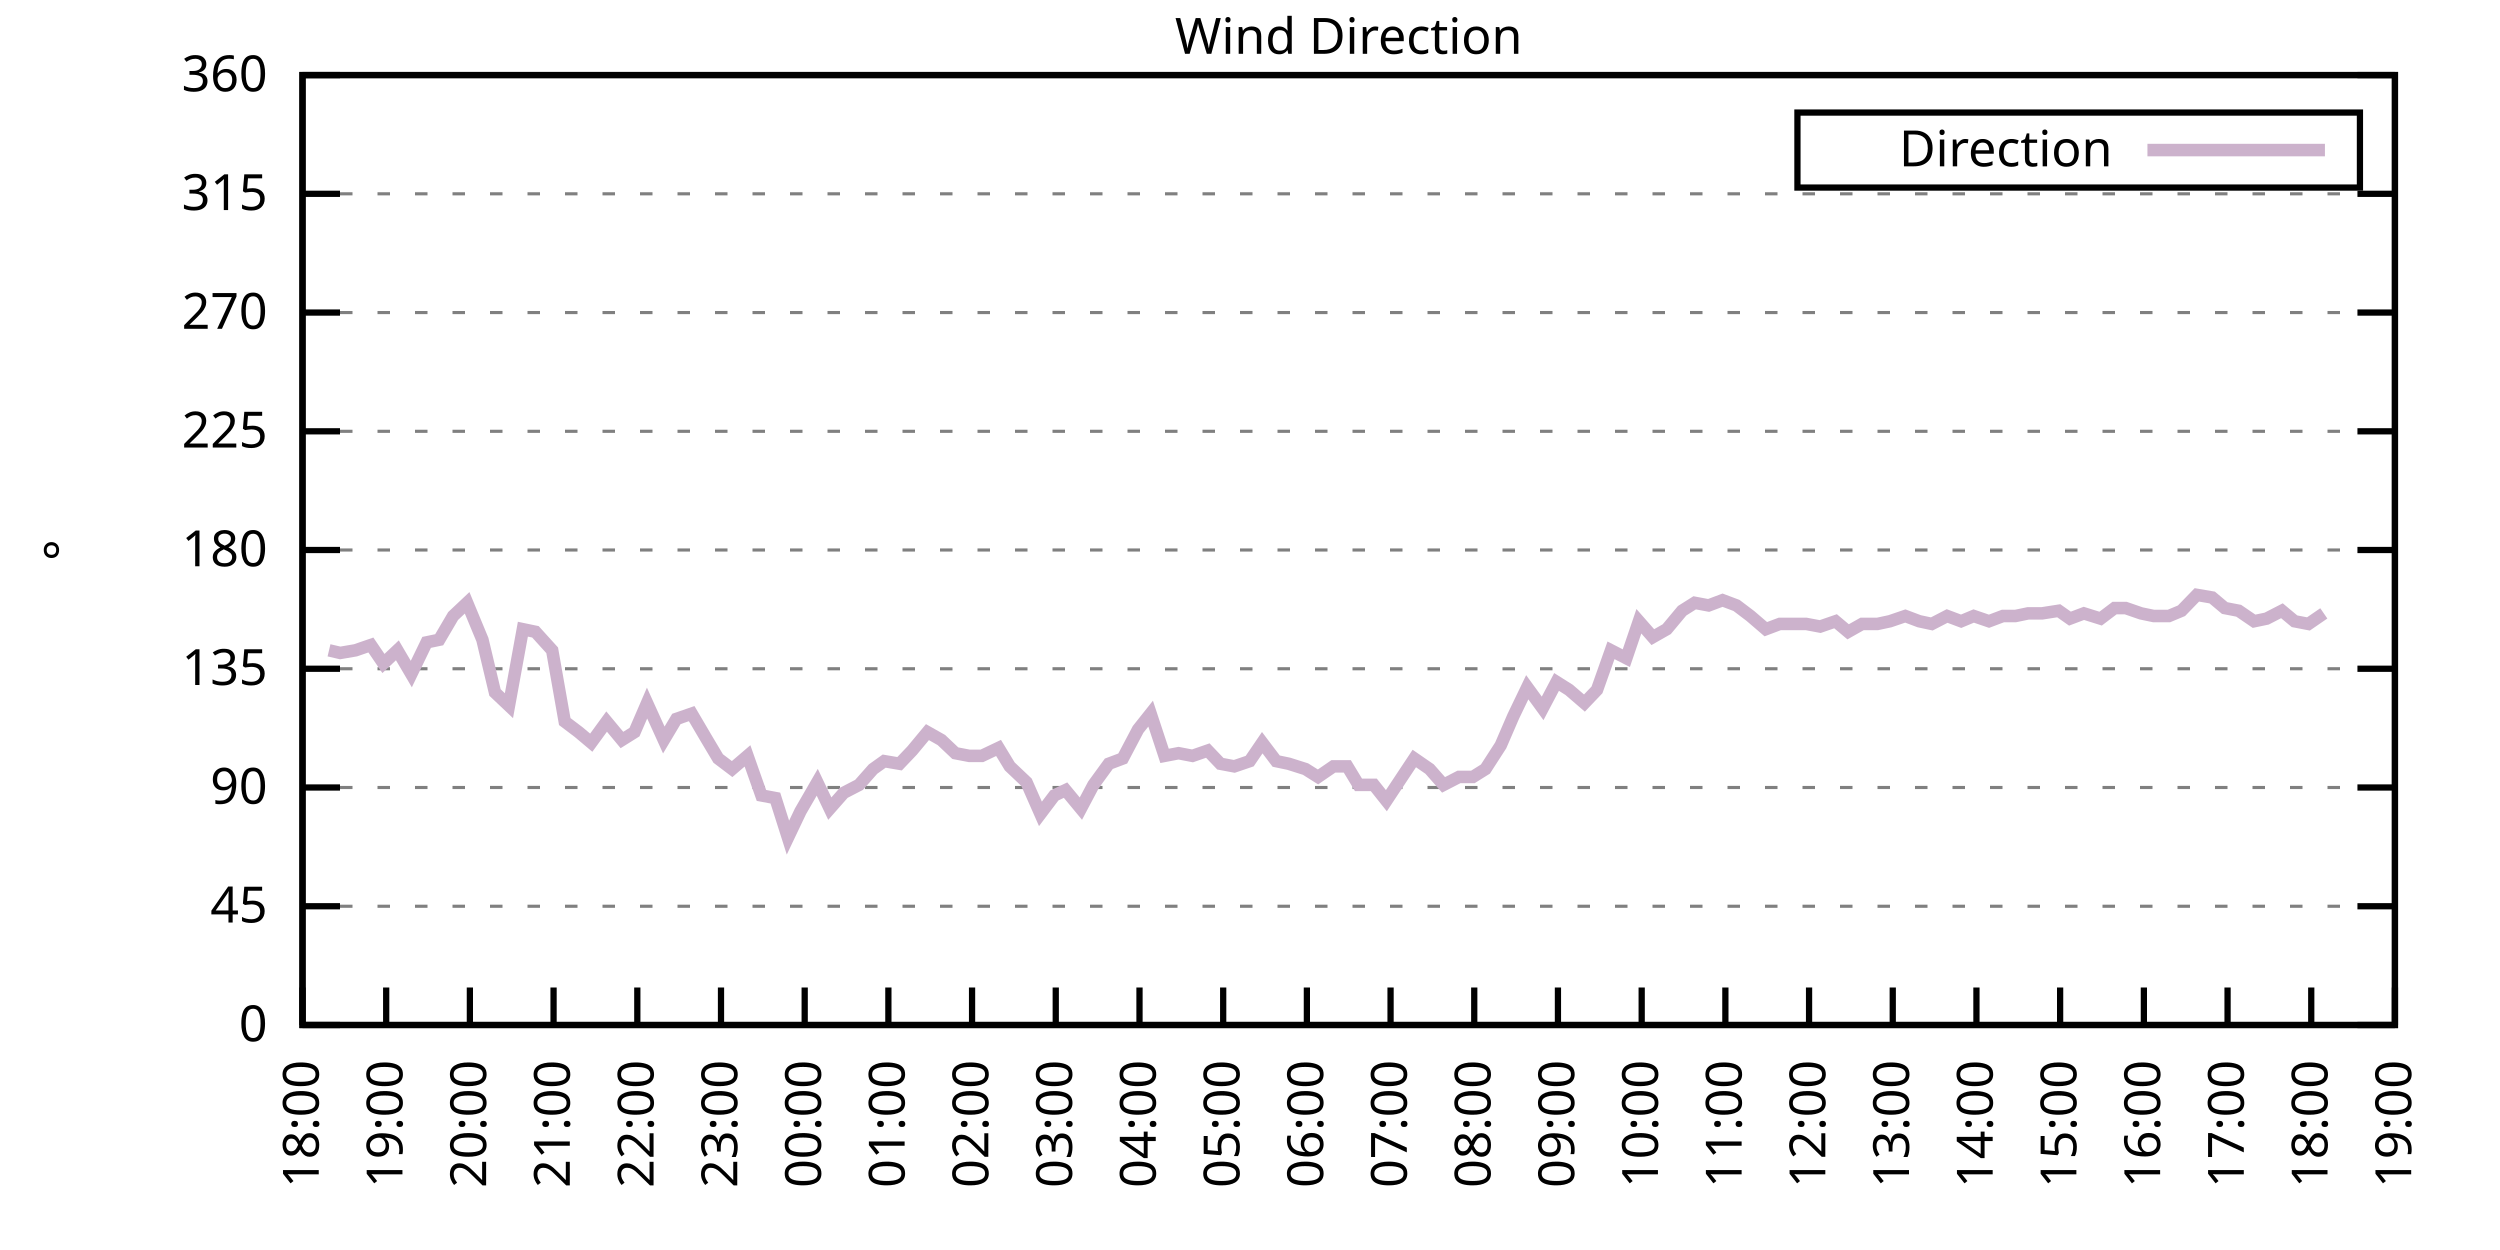
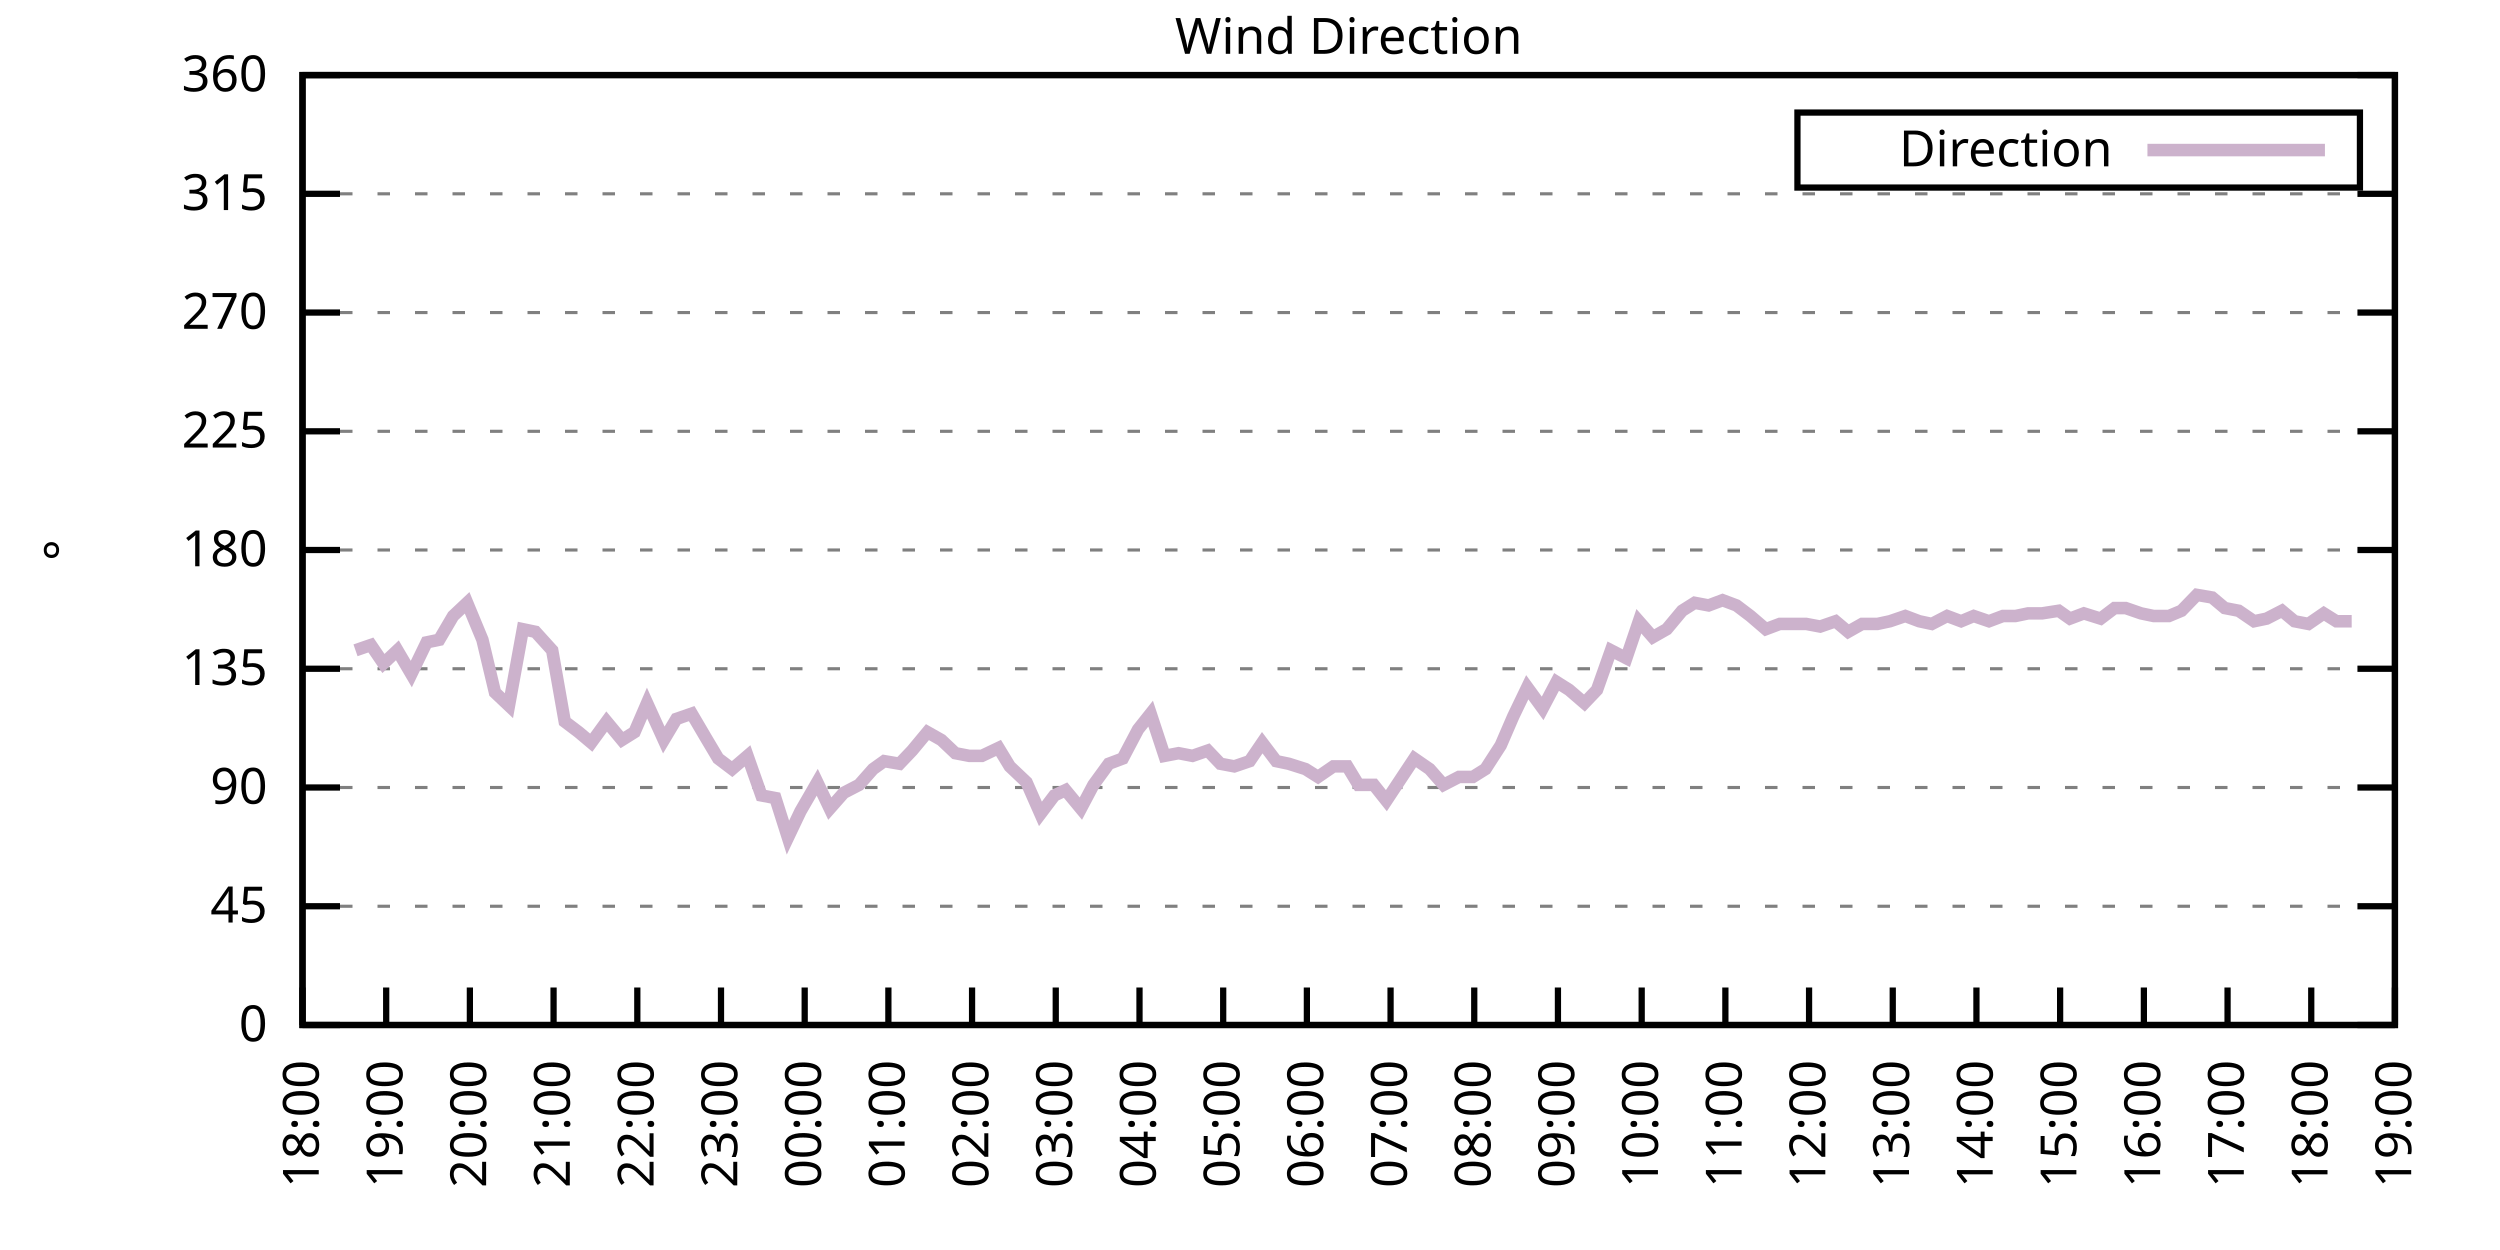
<svg xmlns="http://www.w3.org/2000/svg" xmlns:xlink="http://www.w3.org/1999/xlink" width="400" height="200" viewBox="0 0 400 200">
  <g id="gnuplot_canvas">
    <rect x="0" y="0" width="400" height="200" fill="none" />
    <defs>
      <circle id="gpDot" r="0.5" stroke-width="0.5" stroke="currentColor" />
      <path id="gpPt0" stroke-width="0.333" stroke="currentColor" d="M-1,0 h2 M0,-1 v2" />
      <path id="gpPt1" stroke-width="0.333" stroke="currentColor" d="M-1,-1 L1,1 M1,-1 L-1,1" />
      <path id="gpPt2" stroke-width="0.333" stroke="currentColor" d="M-1,0 L1,0 M0,-1 L0,1 M-1,-1 L1,1 M-1,1 L1,-1" />
      <rect id="gpPt3" stroke-width="0.333" stroke="currentColor" x="-1" y="-1" width="2" height="2" />
      <rect id="gpPt4" stroke-width="0.333" stroke="currentColor" fill="currentColor" x="-1" y="-1" width="2" height="2" />
      <circle id="gpPt5" stroke-width="0.333" stroke="currentColor" cx="0" cy="0" r="1" />
      <use xlink:href="#gpPt5" id="gpPt6" fill="currentColor" stroke="none" />
      <path id="gpPt7" stroke-width="0.333" stroke="currentColor" d="M0,-1.33 L-1.33,0.67 L1.33,0.67 z" />
      <use xlink:href="#gpPt7" id="gpPt8" fill="currentColor" stroke="none" />
      <use xlink:href="#gpPt7" id="gpPt9" stroke="currentColor" transform="rotate(180)" />
      <use xlink:href="#gpPt9" id="gpPt10" fill="currentColor" stroke="none" />
      <use xlink:href="#gpPt3" id="gpPt11" stroke="currentColor" transform="rotate(45)" />
      <use xlink:href="#gpPt11" id="gpPt12" fill="currentColor" stroke="none" />
      <path id="gpPt13" stroke-width="0.333" stroke="currentColor" d="M0,1.330 L1.265,0.411 L0.782,-1.067 L-0.782,-1.076 L-1.265,0.411 z" />
      <use xlink:href="#gpPt13" id="gpPt14" fill="currentColor" stroke="none" />
      <filter id="textbox" filterUnits="objectBoundingBox" x="0" y="0" height="1" width="1">
        <feFlood flood-color="white" flood-opacity="1" result="bgnd" />
        <feComposite in="SourceGraphic" in2="bgnd" operator="atop" />
      </filter>
      <filter id="greybox" filterUnits="objectBoundingBox" x="0" y="0" height="1" width="1">
        <feFlood flood-color="lightgrey" flood-opacity="1" result="grey" />
        <feComposite in="SourceGraphic" in2="grey" operator="atop" />
      </filter>
    </defs>
    <g fill="none" color="white" stroke="currentColor" stroke-width="1.00" stroke-linecap="butt" stroke-linejoin="miter">
</g>
    <g fill="none" color="black" stroke="currentColor" stroke-width="1.00" stroke-linecap="butt" stroke-linejoin="miter">
      <g stroke="none" shape-rendering="crispEdges">
        <polygon fill="rgb(255, 255, 255)" points="48.40,164.00 383.18,164.00 383.18,12.02 48.40,12.02 " />
      </g>
    </g>
    <g fill="none" color="black" stroke="currentColor" stroke-width="1.00" stroke-linecap="butt" stroke-linejoin="miter">
</g>
    <g fill="none" color="black" stroke="black" stroke-width="0.50" stroke-linecap="butt" stroke-linejoin="miter">
</g>
    <g fill="none" color="gray" stroke="currentColor" stroke-width="0.50" stroke-linecap="butt" stroke-linejoin="miter">
      <path stroke="gray" stroke-dasharray="2,4" class="gridline" d="M48.40,164.00 L383.19,164.00  " />
    </g>
    <g fill="none" color="gray" stroke="gray" stroke-width="1.00" stroke-linecap="butt" stroke-linejoin="miter">
</g>
    <g fill="none" color="black" stroke="currentColor" stroke-width="1.00" stroke-linecap="butt" stroke-linejoin="miter">
      <path stroke="black" d="M48.40,164.00 L54.40,164.00 M383.19,164.00 L377.19,164.00  " />
      <g transform="translate(42.80,166.60)" stroke="none" fill="black" font-family="Sans" font-size="8.00" text-anchor="end">
        <text>
          <tspan font-family="Sans"> 0</tspan>
        </text>
      </g>
    </g>
    <g fill="none" color="black" stroke="currentColor" stroke-width="1.00" stroke-linecap="butt" stroke-linejoin="miter">
</g>
    <g fill="none" color="black" stroke="black" stroke-width="0.50" stroke-linecap="butt" stroke-linejoin="miter">
</g>
    <g fill="none" color="gray" stroke="currentColor" stroke-width="0.50" stroke-linecap="butt" stroke-linejoin="miter">
      <path stroke="gray" stroke-dasharray="2,4" class="gridline" d="M48.40,145.00 L383.19,145.00  " />
    </g>
    <g fill="none" color="gray" stroke="gray" stroke-width="1.00" stroke-linecap="butt" stroke-linejoin="miter">
</g>
    <g fill="none" color="black" stroke="currentColor" stroke-width="1.00" stroke-linecap="butt" stroke-linejoin="miter">
      <path stroke="black" d="M48.40,145.00 L54.40,145.00 M383.19,145.00 L377.19,145.00  " />
      <g transform="translate(42.80,147.60)" stroke="none" fill="black" font-family="Sans" font-size="8.00" text-anchor="end">
        <text>
          <tspan font-family="Sans"> 45</tspan>
        </text>
      </g>
    </g>
    <g fill="none" color="black" stroke="currentColor" stroke-width="1.00" stroke-linecap="butt" stroke-linejoin="miter">
</g>
    <g fill="none" color="black" stroke="black" stroke-width="0.50" stroke-linecap="butt" stroke-linejoin="miter">
</g>
    <g fill="none" color="gray" stroke="currentColor" stroke-width="0.50" stroke-linecap="butt" stroke-linejoin="miter">
      <path stroke="gray" stroke-dasharray="2,4" class="gridline" d="M48.40,126.00 L383.19,126.00  " />
    </g>
    <g fill="none" color="gray" stroke="gray" stroke-width="1.00" stroke-linecap="butt" stroke-linejoin="miter">
</g>
    <g fill="none" color="black" stroke="currentColor" stroke-width="1.00" stroke-linecap="butt" stroke-linejoin="miter">
      <path stroke="black" d="M48.40,126.00 L54.40,126.00 M383.19,126.00 L377.19,126.00  " />
      <g transform="translate(42.80,128.60)" stroke="none" fill="black" font-family="Sans" font-size="8.00" text-anchor="end">
        <text>
          <tspan font-family="Sans"> 90</tspan>
        </text>
      </g>
    </g>
    <g fill="none" color="black" stroke="currentColor" stroke-width="1.00" stroke-linecap="butt" stroke-linejoin="miter">
</g>
    <g fill="none" color="black" stroke="black" stroke-width="0.50" stroke-linecap="butt" stroke-linejoin="miter">
</g>
    <g fill="none" color="gray" stroke="currentColor" stroke-width="0.50" stroke-linecap="butt" stroke-linejoin="miter">
      <path stroke="gray" stroke-dasharray="2,4" class="gridline" d="M48.40,107.00 L383.19,107.00  " />
    </g>
    <g fill="none" color="gray" stroke="gray" stroke-width="1.00" stroke-linecap="butt" stroke-linejoin="miter">
</g>
    <g fill="none" color="black" stroke="currentColor" stroke-width="1.00" stroke-linecap="butt" stroke-linejoin="miter">
      <path stroke="black" d="M48.40,107.00 L54.40,107.00 M383.19,107.00 L377.19,107.00  " />
      <g transform="translate(42.80,109.60)" stroke="none" fill="black" font-family="Sans" font-size="8.00" text-anchor="end">
        <text>
          <tspan font-family="Sans"> 135</tspan>
        </text>
      </g>
    </g>
    <g fill="none" color="black" stroke="currentColor" stroke-width="1.00" stroke-linecap="butt" stroke-linejoin="miter">
</g>
    <g fill="none" color="black" stroke="black" stroke-width="0.50" stroke-linecap="butt" stroke-linejoin="miter">
</g>
    <g fill="none" color="gray" stroke="currentColor" stroke-width="0.50" stroke-linecap="butt" stroke-linejoin="miter">
      <path stroke="gray" stroke-dasharray="2,4" class="gridline" d="M48.40,88.00 L383.19,88.00  " />
    </g>
    <g fill="none" color="gray" stroke="gray" stroke-width="1.00" stroke-linecap="butt" stroke-linejoin="miter">
</g>
    <g fill="none" color="black" stroke="currentColor" stroke-width="1.00" stroke-linecap="butt" stroke-linejoin="miter">
      <path stroke="black" d="M48.40,88.00 L54.40,88.00 M383.19,88.00 L377.19,88.00  " />
      <g transform="translate(42.80,90.60)" stroke="none" fill="black" font-family="Sans" font-size="8.00" text-anchor="end">
        <text>
          <tspan font-family="Sans"> 180</tspan>
        </text>
      </g>
    </g>
    <g fill="none" color="black" stroke="currentColor" stroke-width="1.00" stroke-linecap="butt" stroke-linejoin="miter">
</g>
    <g fill="none" color="black" stroke="black" stroke-width="0.50" stroke-linecap="butt" stroke-linejoin="miter">
</g>
    <g fill="none" color="gray" stroke="currentColor" stroke-width="0.50" stroke-linecap="butt" stroke-linejoin="miter">
      <path stroke="gray" stroke-dasharray="2,4" class="gridline" d="M48.40,69.01 L383.19,69.01  " />
    </g>
    <g fill="none" color="gray" stroke="gray" stroke-width="1.00" stroke-linecap="butt" stroke-linejoin="miter">
</g>
    <g fill="none" color="black" stroke="currentColor" stroke-width="1.00" stroke-linecap="butt" stroke-linejoin="miter">
      <path stroke="black" d="M48.40,69.01 L54.40,69.01 M383.19,69.01 L377.19,69.01  " />
      <g transform="translate(42.80,71.61)" stroke="none" fill="black" font-family="Sans" font-size="8.00" text-anchor="end">
        <text>
          <tspan font-family="Sans"> 225</tspan>
        </text>
      </g>
    </g>
    <g fill="none" color="black" stroke="currentColor" stroke-width="1.00" stroke-linecap="butt" stroke-linejoin="miter">
</g>
    <g fill="none" color="black" stroke="black" stroke-width="0.50" stroke-linecap="butt" stroke-linejoin="miter">
</g>
    <g fill="none" color="gray" stroke="currentColor" stroke-width="0.50" stroke-linecap="butt" stroke-linejoin="miter">
      <path stroke="gray" stroke-dasharray="2,4" class="gridline" d="M48.40,50.01 L383.19,50.01  " />
    </g>
    <g fill="none" color="gray" stroke="gray" stroke-width="1.00" stroke-linecap="butt" stroke-linejoin="miter">
</g>
    <g fill="none" color="black" stroke="currentColor" stroke-width="1.00" stroke-linecap="butt" stroke-linejoin="miter">
      <path stroke="black" d="M48.40,50.01 L54.40,50.01 M383.19,50.01 L377.19,50.01  " />
      <g transform="translate(42.80,52.61)" stroke="none" fill="black" font-family="Sans" font-size="8.00" text-anchor="end">
        <text>
          <tspan font-family="Sans"> 270</tspan>
        </text>
      </g>
    </g>
    <g fill="none" color="black" stroke="currentColor" stroke-width="1.00" stroke-linecap="butt" stroke-linejoin="miter">
</g>
    <g fill="none" color="black" stroke="black" stroke-width="0.50" stroke-linecap="butt" stroke-linejoin="miter">
</g>
    <g fill="none" color="gray" stroke="currentColor" stroke-width="0.50" stroke-linecap="butt" stroke-linejoin="miter">
      <path stroke="gray" stroke-dasharray="2,4" class="gridline" d="M48.40,31.01 L383.19,31.01  " />
    </g>
    <g fill="none" color="gray" stroke="gray" stroke-width="1.00" stroke-linecap="butt" stroke-linejoin="miter">
</g>
    <g fill="none" color="black" stroke="currentColor" stroke-width="1.00" stroke-linecap="butt" stroke-linejoin="miter">
      <path stroke="black" d="M48.40,31.01 L54.40,31.01 M383.19,31.01 L377.19,31.01  " />
      <g transform="translate(42.80,33.61)" stroke="none" fill="black" font-family="Sans" font-size="8.00" text-anchor="end">
        <text>
          <tspan font-family="Sans"> 315</tspan>
        </text>
      </g>
    </g>
    <g fill="none" color="black" stroke="currentColor" stroke-width="1.00" stroke-linecap="butt" stroke-linejoin="miter">
</g>
    <g fill="none" color="black" stroke="black" stroke-width="0.50" stroke-linecap="butt" stroke-linejoin="miter">
</g>
    <g fill="none" color="gray" stroke="currentColor" stroke-width="0.50" stroke-linecap="butt" stroke-linejoin="miter">
      <path stroke="gray" stroke-dasharray="2,4" class="gridline" d="M48.40,12.01 L383.19,12.01  " />
    </g>
    <g fill="none" color="gray" stroke="gray" stroke-width="1.00" stroke-linecap="butt" stroke-linejoin="miter">
</g>
    <g fill="none" color="black" stroke="currentColor" stroke-width="1.00" stroke-linecap="butt" stroke-linejoin="miter">
      <path stroke="black" d="M48.40,12.01 L54.40,12.01 M383.19,12.01 L377.19,12.01  " />
      <g transform="translate(42.80,14.61)" stroke="none" fill="black" font-family="Sans" font-size="8.00" text-anchor="end">
        <text>
          <tspan font-family="Sans"> 360</tspan>
        </text>
      </g>
    </g>
    <g fill="none" color="black" stroke="currentColor" stroke-width="1.00" stroke-linecap="butt" stroke-linejoin="miter">
      <path stroke="black" d="M48.40,164.00 L48.40,158.00  " />
      <g transform="translate(51.00,169.60) rotate(270.00)" stroke="none" fill="black" font-family="Sans" font-size="8.00" text-anchor="end">
        <text>
          <tspan font-family="Sans">18:00</tspan>
        </text>
      </g>
    </g>
    <g fill="none" color="black" stroke="currentColor" stroke-width="1.00" stroke-linecap="butt" stroke-linejoin="miter">
      <path stroke="black" d="M61.79,164.00 L61.79,158.00  " />
      <g transform="translate(64.39,169.60) rotate(270.00)" stroke="none" fill="black" font-family="Sans" font-size="8.00" text-anchor="end">
        <text>
          <tspan font-family="Sans">19:00</tspan>
        </text>
      </g>
    </g>
    <g fill="none" color="black" stroke="currentColor" stroke-width="1.00" stroke-linecap="butt" stroke-linejoin="miter">
      <path stroke="black" d="M75.18,164.00 L75.18,158.00  " />
      <g transform="translate(77.78,169.60) rotate(270.00)" stroke="none" fill="black" font-family="Sans" font-size="8.00" text-anchor="end">
        <text>
          <tspan font-family="Sans">20:00</tspan>
        </text>
      </g>
    </g>
    <g fill="none" color="black" stroke="currentColor" stroke-width="1.00" stroke-linecap="butt" stroke-linejoin="miter">
      <path stroke="black" d="M88.57,164.00 L88.57,158.00  " />
      <g transform="translate(91.17,169.60) rotate(270.00)" stroke="none" fill="black" font-family="Sans" font-size="8.00" text-anchor="end">
        <text>
          <tspan font-family="Sans">21:00</tspan>
        </text>
      </g>
    </g>
    <g fill="none" color="black" stroke="currentColor" stroke-width="1.00" stroke-linecap="butt" stroke-linejoin="miter">
      <path stroke="black" d="M101.97,164.00 L101.97,158.00  " />
      <g transform="translate(104.57,169.60) rotate(270.00)" stroke="none" fill="black" font-family="Sans" font-size="8.00" text-anchor="end">
        <text>
          <tspan font-family="Sans">22:00</tspan>
        </text>
      </g>
    </g>
    <g fill="none" color="black" stroke="currentColor" stroke-width="1.00" stroke-linecap="butt" stroke-linejoin="miter">
      <path stroke="black" d="M115.36,164.00 L115.36,158.00  " />
      <g transform="translate(117.96,169.60) rotate(270.00)" stroke="none" fill="black" font-family="Sans" font-size="8.00" text-anchor="end">
        <text>
          <tspan font-family="Sans">23:00</tspan>
        </text>
      </g>
    </g>
    <g fill="none" color="black" stroke="currentColor" stroke-width="1.00" stroke-linecap="butt" stroke-linejoin="miter">
      <path stroke="black" d="M128.75,164.00 L128.75,158.00  " />
      <g transform="translate(131.35,169.60) rotate(270.00)" stroke="none" fill="black" font-family="Sans" font-size="8.00" text-anchor="end">
        <text>
          <tspan font-family="Sans">00:00</tspan>
        </text>
      </g>
    </g>
    <g fill="none" color="black" stroke="currentColor" stroke-width="1.00" stroke-linecap="butt" stroke-linejoin="miter">
      <path stroke="black" d="M142.14,164.00 L142.14,158.00  " />
      <g transform="translate(144.74,169.60) rotate(270.00)" stroke="none" fill="black" font-family="Sans" font-size="8.00" text-anchor="end">
        <text>
          <tspan font-family="Sans">01:00</tspan>
        </text>
      </g>
    </g>
    <g fill="none" color="black" stroke="currentColor" stroke-width="1.00" stroke-linecap="butt" stroke-linejoin="miter">
      <path stroke="black" d="M155.53,164.00 L155.53,158.00  " />
      <g transform="translate(158.13,169.60) rotate(270.00)" stroke="none" fill="black" font-family="Sans" font-size="8.00" text-anchor="end">
        <text>
          <tspan font-family="Sans">02:00</tspan>
        </text>
      </g>
    </g>
    <g fill="none" color="black" stroke="currentColor" stroke-width="1.00" stroke-linecap="butt" stroke-linejoin="miter">
      <path stroke="black" d="M168.92,164.00 L168.92,158.00  " />
      <g transform="translate(171.52,169.60) rotate(270.00)" stroke="none" fill="black" font-family="Sans" font-size="8.00" text-anchor="end">
        <text>
          <tspan font-family="Sans">03:00</tspan>
        </text>
      </g>
    </g>
    <g fill="none" color="black" stroke="currentColor" stroke-width="1.00" stroke-linecap="butt" stroke-linejoin="miter">
      <path stroke="black" d="M182.32,164.00 L182.32,158.00  " />
      <g transform="translate(184.92,169.60) rotate(270.00)" stroke="none" fill="black" font-family="Sans" font-size="8.00" text-anchor="end">
        <text>
          <tspan font-family="Sans">04:00</tspan>
        </text>
      </g>
    </g>
    <g fill="none" color="black" stroke="currentColor" stroke-width="1.00" stroke-linecap="butt" stroke-linejoin="miter">
      <path stroke="black" d="M195.71,164.00 L195.71,158.00  " />
      <g transform="translate(198.31,169.60) rotate(270.00)" stroke="none" fill="black" font-family="Sans" font-size="8.00" text-anchor="end">
        <text>
          <tspan font-family="Sans">05:00</tspan>
        </text>
      </g>
    </g>
    <g fill="none" color="black" stroke="currentColor" stroke-width="1.00" stroke-linecap="butt" stroke-linejoin="miter">
      <path stroke="black" d="M209.10,164.00 L209.10,158.00  " />
      <g transform="translate(211.70,169.60) rotate(270.00)" stroke="none" fill="black" font-family="Sans" font-size="8.00" text-anchor="end">
        <text>
          <tspan font-family="Sans">06:00</tspan>
        </text>
      </g>
    </g>
    <g fill="none" color="black" stroke="currentColor" stroke-width="1.00" stroke-linecap="butt" stroke-linejoin="miter">
      <path stroke="black" d="M222.49,164.00 L222.49,158.00  " />
      <g transform="translate(225.09,169.60) rotate(270.00)" stroke="none" fill="black" font-family="Sans" font-size="8.00" text-anchor="end">
        <text>
          <tspan font-family="Sans">07:00</tspan>
        </text>
      </g>
    </g>
    <g fill="none" color="black" stroke="currentColor" stroke-width="1.00" stroke-linecap="butt" stroke-linejoin="miter">
      <path stroke="black" d="M235.88,164.00 L235.88,158.00  " />
      <g transform="translate(238.48,169.60) rotate(270.00)" stroke="none" fill="black" font-family="Sans" font-size="8.00" text-anchor="end">
        <text>
          <tspan font-family="Sans">08:00</tspan>
        </text>
      </g>
    </g>
    <g fill="none" color="black" stroke="currentColor" stroke-width="1.00" stroke-linecap="butt" stroke-linejoin="miter">
      <path stroke="black" d="M249.27,164.00 L249.27,158.00  " />
      <g transform="translate(251.87,169.60) rotate(270.00)" stroke="none" fill="black" font-family="Sans" font-size="8.00" text-anchor="end">
        <text>
          <tspan font-family="Sans">09:00</tspan>
        </text>
      </g>
    </g>
    <g fill="none" color="black" stroke="currentColor" stroke-width="1.00" stroke-linecap="butt" stroke-linejoin="miter">
      <path stroke="black" d="M262.67,164.00 L262.67,158.00  " />
      <g transform="translate(265.27,169.60) rotate(270.00)" stroke="none" fill="black" font-family="Sans" font-size="8.00" text-anchor="end">
        <text>
          <tspan font-family="Sans">10:00</tspan>
        </text>
      </g>
    </g>
    <g fill="none" color="black" stroke="currentColor" stroke-width="1.00" stroke-linecap="butt" stroke-linejoin="miter">
      <path stroke="black" d="M276.06,164.00 L276.06,158.00  " />
      <g transform="translate(278.66,169.60) rotate(270.00)" stroke="none" fill="black" font-family="Sans" font-size="8.00" text-anchor="end">
        <text>
          <tspan font-family="Sans">11:00</tspan>
        </text>
      </g>
    </g>
    <g fill="none" color="black" stroke="currentColor" stroke-width="1.00" stroke-linecap="butt" stroke-linejoin="miter">
      <path stroke="black" d="M289.45,164.00 L289.45,158.00  " />
      <g transform="translate(292.05,169.60) rotate(270.00)" stroke="none" fill="black" font-family="Sans" font-size="8.00" text-anchor="end">
        <text>
          <tspan font-family="Sans">12:00</tspan>
        </text>
      </g>
    </g>
    <g fill="none" color="black" stroke="currentColor" stroke-width="1.00" stroke-linecap="butt" stroke-linejoin="miter">
      <path stroke="black" d="M302.84,164.00 L302.84,158.00  " />
      <g transform="translate(305.44,169.60) rotate(270.00)" stroke="none" fill="black" font-family="Sans" font-size="8.00" text-anchor="end">
        <text>
          <tspan font-family="Sans">13:00</tspan>
        </text>
      </g>
    </g>
    <g fill="none" color="black" stroke="currentColor" stroke-width="1.00" stroke-linecap="butt" stroke-linejoin="miter">
      <path stroke="black" d="M316.23,164.00 L316.23,158.00  " />
      <g transform="translate(318.83,169.60) rotate(270.00)" stroke="none" fill="black" font-family="Sans" font-size="8.00" text-anchor="end">
        <text>
          <tspan font-family="Sans">14:00</tspan>
        </text>
      </g>
    </g>
    <g fill="none" color="black" stroke="currentColor" stroke-width="1.00" stroke-linecap="butt" stroke-linejoin="miter">
      <path stroke="black" d="M329.62,164.00 L329.62,158.00  " />
      <g transform="translate(332.22,169.60) rotate(270.00)" stroke="none" fill="black" font-family="Sans" font-size="8.00" text-anchor="end">
        <text>
          <tspan font-family="Sans">15:00</tspan>
        </text>
      </g>
    </g>
    <g fill="none" color="black" stroke="currentColor" stroke-width="1.00" stroke-linecap="butt" stroke-linejoin="miter">
      <path stroke="black" d="M343.02,164.00 L343.02,158.00  " />
      <g transform="translate(345.62,169.60) rotate(270.00)" stroke="none" fill="black" font-family="Sans" font-size="8.00" text-anchor="end">
        <text>
          <tspan font-family="Sans">16:00</tspan>
        </text>
      </g>
    </g>
    <g fill="none" color="black" stroke="currentColor" stroke-width="1.00" stroke-linecap="butt" stroke-linejoin="miter">
      <path stroke="black" d="M356.41,164.00 L356.41,158.00  " />
      <g transform="translate(359.01,169.60) rotate(270.00)" stroke="none" fill="black" font-family="Sans" font-size="8.00" text-anchor="end">
        <text>
          <tspan font-family="Sans">17:00</tspan>
        </text>
      </g>
    </g>
    <g fill="none" color="black" stroke="currentColor" stroke-width="1.00" stroke-linecap="butt" stroke-linejoin="miter">
      <path stroke="black" d="M369.80,164.00 L369.80,158.00  " />
      <g transform="translate(372.40,169.60) rotate(270.00)" stroke="none" fill="black" font-family="Sans" font-size="8.00" text-anchor="end">
        <text>
          <tspan font-family="Sans">18:00</tspan>
        </text>
      </g>
    </g>
    <g fill="none" color="black" stroke="currentColor" stroke-width="1.00" stroke-linecap="butt" stroke-linejoin="miter">
      <path stroke="black" d="M383.19,164.00 L383.19,158.00  " />
      <g transform="translate(385.79,169.60) rotate(270.00)" stroke="none" fill="black" font-family="Sans" font-size="8.00" text-anchor="end">
        <text>
          <tspan font-family="Sans">19:00</tspan>
        </text>
      </g>
    </g>
    <g fill="none" color="black" stroke="currentColor" stroke-width="1.00" stroke-linecap="butt" stroke-linejoin="miter">
</g>
    <g fill="none" color="black" stroke="currentColor" stroke-width="1.00" stroke-linecap="butt" stroke-linejoin="miter">
      <path stroke="black" d="M48.40,12.01 L48.40,164.00 L383.19,164.00 L383.19,12.01 L48.40,12.01 Z  " />
    </g>
    <g fill="none" color="black" stroke="currentColor" stroke-width="1.00" stroke-linecap="butt" stroke-linejoin="miter">
</g>
    <g fill="none" color="black" stroke="currentColor" stroke-width="1.00" stroke-linecap="butt" stroke-linejoin="miter">
      <path stroke="black" d="M287.59,30.01 L287.59,18.01 L377.59,18.01 L377.59,30.01 L287.59,30.01 Z  " />
    </g>
    <g id="Wind_direction_plot_1">
      <g fill="none" color="white" stroke="black" stroke-width="2.00" stroke-linecap="butt" stroke-linejoin="miter">
</g>
      <g fill="none" color="black" stroke="currentColor" stroke-width="2.00" stroke-linecap="butt" stroke-linejoin="miter">
        <g transform="translate(337.99,26.61)" stroke="none" fill="black" font-family="Sans" font-size="8.00" text-anchor="end">
          <text>
            <tspan font-family="Sans">Direction</tspan>
          </text>
        </g>
      </g>
      <g fill="none" color="black" stroke="currentColor" stroke-width="2.00" stroke-linecap="butt" stroke-linejoin="miter">
-         <path stroke="rgb(204, 178, 204)" d="M343.59,24.01 L371.99,24.01 M52.64,104.05 L54.43,104.47 L56.88,104.05 L59.34,103.20 L61.35,106.16 L63.58,104.05   L65.81,107.85 L68.26,102.78 L70.27,102.36 L72.50,98.56 L74.74,96.45 L77.19,102.36 L79.20,110.80 L81.43,112.91   L83.66,100.67 L85.67,101.09 L88.35,104.05 L90.36,115.45 L92.59,117.14 L94.60,118.83 L97.06,115.45 L99.51,118.40   L101.52,117.14 L103.53,112.49 L106.21,118.40 L108.22,115.03 L110.67,114.18 L112.90,117.98 L114.91,121.36 L117.14,123.05   L119.60,120.94 L121.83,127.27 L124.06,127.69 L126.07,134.02 L128.08,129.80 L130.76,125.16 L132.77,129.38 L135.00,126.85   L137.45,125.58 L139.69,123.05 L141.47,121.78 L143.93,122.20 L145.94,120.09 L148.39,117.14 L150.62,118.40 L152.85,120.51   L155.09,120.94 L157.10,120.94 L159.77,119.67 L161.56,122.62 L164.24,125.16 L166.47,130.22 L168.70,127.27 L170.49,126.42   L172.94,129.38 L174.95,125.58 L177.41,122.20 L179.64,121.36 L182.09,116.71 L184.10,114.18 L186.33,120.94 L188.57,120.51   L190.80,120.94 L193.25,120.09 L195.26,122.20 L197.49,122.62 L199.95,121.78 L201.96,118.83 L204.19,121.78 L206.20,122.20   L208.88,123.05 L210.88,124.31 L213.34,122.62 L215.57,122.62 L217.36,125.58 L219.81,125.58 L221.82,128.11 L224.05,124.74   L226.29,121.36 L228.74,123.05 L230.97,125.58 L233.43,124.31 L235.66,124.31 L237.67,123.05 L240.12,119.25 L242.13,114.60   L244.36,109.96 L246.82,113.34 L249.05,109.11 L251.06,110.38 L253.51,112.49 L255.52,110.38 L257.76,104.05 L260.21,105.31   L262.22,99.40 L264.45,101.94 L266.68,100.67 L269.14,97.72 L271.15,96.45 L273.38,96.87 L275.61,96.03 L277.84,96.87   L280.07,98.56 L282.53,100.67 L284.76,99.83 L286.99,99.83 L289.00,99.83 L291.23,100.25 L293.69,99.40 L295.70,101.09   L297.93,99.83 L300.39,99.83 L302.39,99.40 L304.85,98.56 L307.08,99.40 L309.09,99.83 L311.54,98.56 L313.78,99.40   L315.79,98.56 L318.24,99.40 L320.47,98.56 L322.48,98.56 L324.49,98.14 L326.72,98.14 L329.40,97.72 L331.19,98.98   L333.42,98.14 L336.10,98.98 L338.33,97.29 L340.11,97.29 L342.57,98.14 L344.58,98.56 L347.03,98.56 L349.04,97.72   L351.50,95.18 L353.95,95.60 L355.96,97.29 L358.19,97.72 L360.65,99.40 L362.66,98.98 L365.11,97.72 L367.12,99.40   L369.35,99.83 L371.81,98.14  " />
+         <path stroke="rgb(204, 178, 204)" d="M343.59,24.01 L371.99,24.01 M56.88,104.05 L59.34,103.20 L61.35,106.16 L63.58,104.05 L65.81,107.85 L68.26,102.78   L70.27,102.36 L72.50,98.56 L74.74,96.45 L77.19,102.36 L79.20,110.80 L81.43,112.91 L83.66,100.67 L85.67,101.09   L88.35,104.05 L90.36,115.45 L92.59,117.14 L94.60,118.83 L97.06,115.45 L99.51,118.40 L101.52,117.14 L103.53,112.49   L106.21,118.40 L108.22,115.03 L110.67,114.18 L112.90,117.98 L114.91,121.36 L117.14,123.05 L119.60,120.94 L121.83,127.27   L124.06,127.69 L126.07,134.02 L128.08,129.80 L130.76,125.16 L132.77,129.38 L135.00,126.85 L137.45,125.58 L139.69,123.05   L141.47,121.78 L143.93,122.20 L145.94,120.09 L148.39,117.14 L150.62,118.40 L152.85,120.51 L155.09,120.94 L157.10,120.94   L159.77,119.67 L161.56,122.62 L164.24,125.16 L166.47,130.22 L168.70,127.27 L170.49,126.42 L172.94,129.38 L174.95,125.58   L177.41,122.20 L179.64,121.36 L182.09,116.71 L184.10,114.18 L186.33,120.94 L188.57,120.51 L190.80,120.94 L193.25,120.09   L195.26,122.20 L197.49,122.62 L199.95,121.78 L201.96,118.83 L204.19,121.78 L206.20,122.20 L208.88,123.05 L210.88,124.31   L213.34,122.62 L215.57,122.62 L217.36,125.58 L219.81,125.58 L221.82,128.11 L224.05,124.74 L226.29,121.36 L228.74,123.05   L230.97,125.58 L233.43,124.31 L235.66,124.31 L237.67,123.05 L240.12,119.25 L242.13,114.60 L244.36,109.96 L246.82,113.34   L249.05,109.11 L251.06,110.38 L253.51,112.49 L255.52,110.38 L257.76,104.05 L260.21,105.31 L262.22,99.40 L264.45,101.94   L266.68,100.67 L269.14,97.72 L271.15,96.45 L273.38,96.87 L275.61,96.03 L277.84,96.87 L280.07,98.56 L282.53,100.67   L284.76,99.83 L286.99,99.83 L289.00,99.83 L291.23,100.25 L293.69,99.40 L295.70,101.09 L297.93,99.83 L300.39,99.83   L302.39,99.40 L304.85,98.56 L307.08,99.40 L309.09,99.83 L311.54,98.56 L313.78,99.40 L315.79,98.56 L318.24,99.40   L320.47,98.56 L322.48,98.56 L324.49,98.14 L326.72,98.14 L329.40,97.72 L331.19,98.98 L333.42,98.14 L336.10,98.98   L338.33,97.29 L340.11,97.29 L342.57,98.14 L344.58,98.56 L347.03,98.56 L349.04,97.72 L351.50,95.18 L353.95,95.60   L355.96,97.29 L358.19,97.72 L360.65,99.40 L362.66,98.98 L365.11,97.72 L367.12,99.40 L369.35,99.83 L371.81,98.14   L373.82,99.40 L376.27,99.40  " />
      </g>
    </g>
    <g fill="none" color="black" stroke="currentColor" stroke-width="2.00" stroke-linecap="butt" stroke-linejoin="miter">
</g>
    <g fill="none" color="black" stroke="black" stroke-width="1.00" stroke-linecap="butt" stroke-linejoin="miter">
</g>
    <g fill="none" color="black" stroke="currentColor" stroke-width="1.00" stroke-linecap="butt" stroke-linejoin="miter">
      <path stroke="black" d="M48.40,12.01 L48.40,164.00 L383.19,164.00 L383.19,12.01 L48.40,12.01 Z  " />
      <g transform="translate(12.80,88.01) rotate(270.00)" stroke="none" fill="black" font-family="Sans" font-size="8.00" text-anchor="middle">
        <text>
          <tspan font-family="Sans">°</tspan>
        </text>
      </g>
    </g>
    <g fill="none" color="black" stroke="currentColor" stroke-width="1.00" stroke-linecap="butt" stroke-linejoin="miter">
</g>
    <g fill="none" color="black" stroke="currentColor" stroke-width="1.00" stroke-linecap="butt" stroke-linejoin="miter">
      <g transform="translate(215.79,8.61)" stroke="none" fill="black" font-family="Sans" font-size="8.00" text-anchor="middle">
        <text>
          <tspan font-family="Sans">Wind Direction</tspan>
        </text>
      </g>
    </g>
    <g fill="none" color="black" stroke="currentColor" stroke-width="1.00" stroke-linecap="butt" stroke-linejoin="miter">
</g>
  </g>
</svg>
